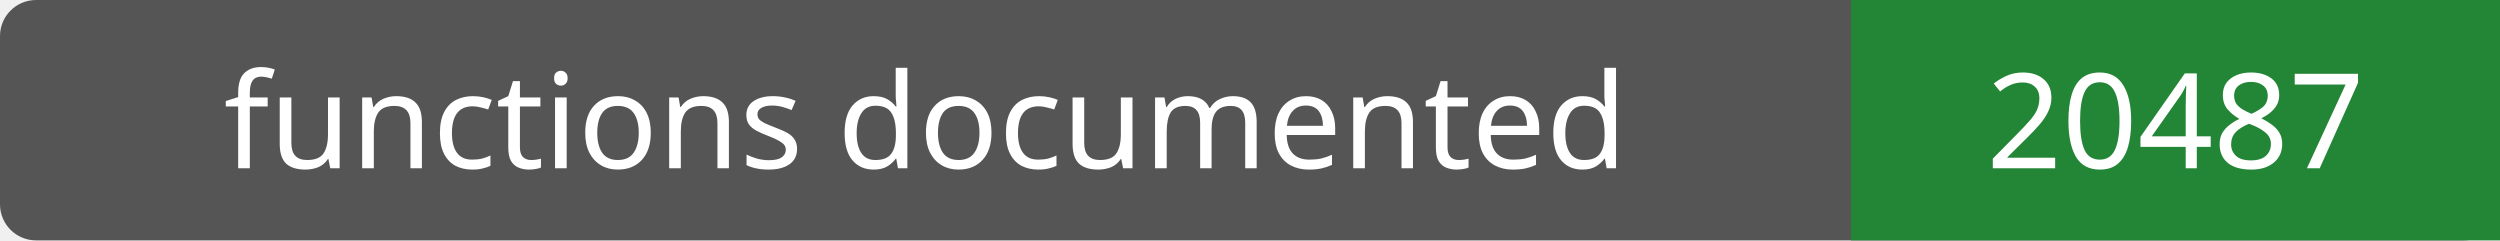
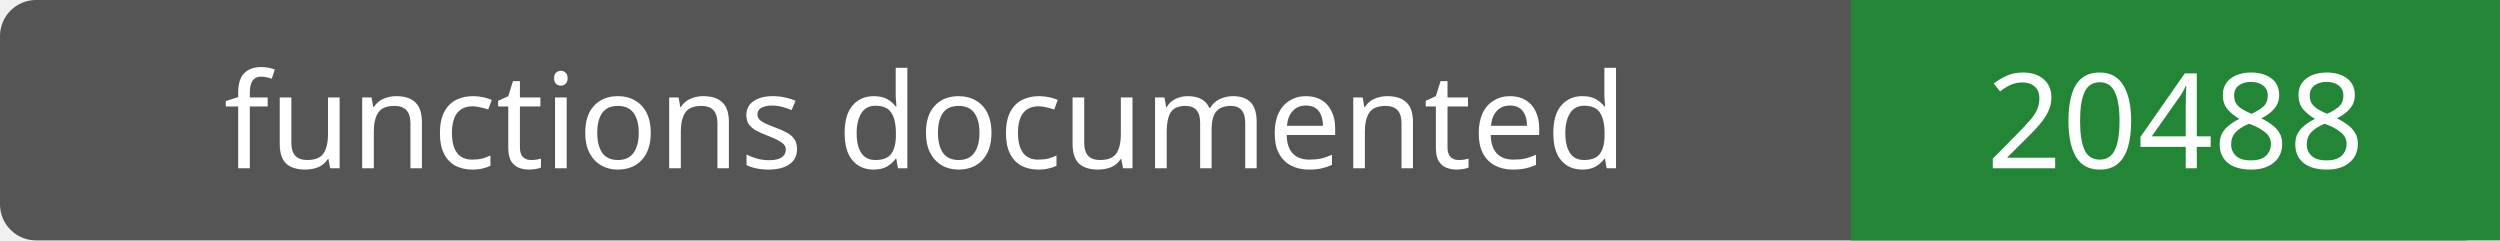
- <svg xmlns="http://www.w3.org/2000/svg" width="208" height="20" role="img" aria-label="functions documented: 20487">
+ <svg xmlns="http://www.w3.org/2000/svg" width="208" height="20" role="img" aria-label="functions documented: 20488">
  <rect width="208" height="20" rx="3" fill="#555" />
  <path fill="#238636" d="M154 0h54v20H154z" />
  <g fill="#fff" text-anchor="middle" font-family="Verdana,sans-serif" font-size="11">
    <text x="77.0" y="14">functions documented</text>
-     <text x="181.0" y="14">20487</text>
+     <text x="181.0" y="14">20488</text>
  </g>
</svg>
